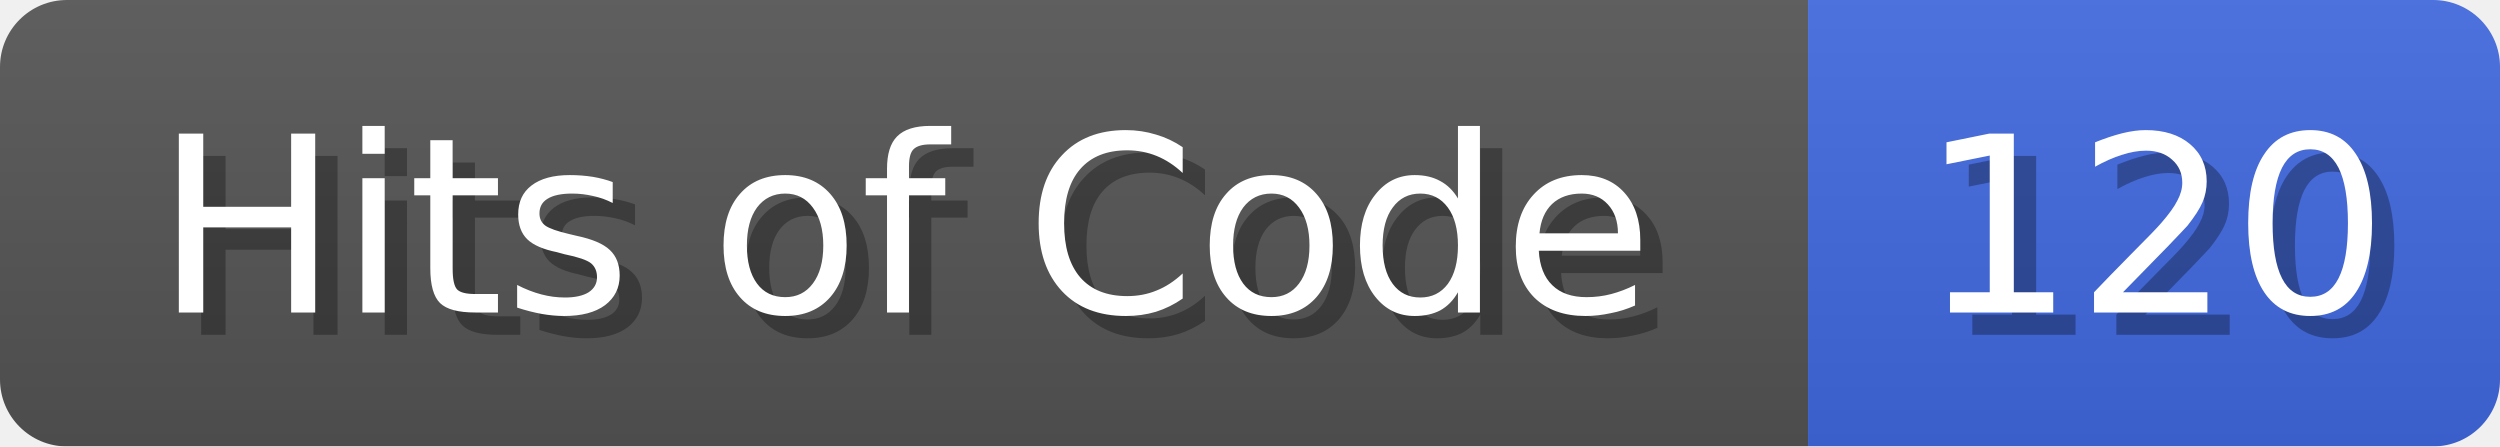
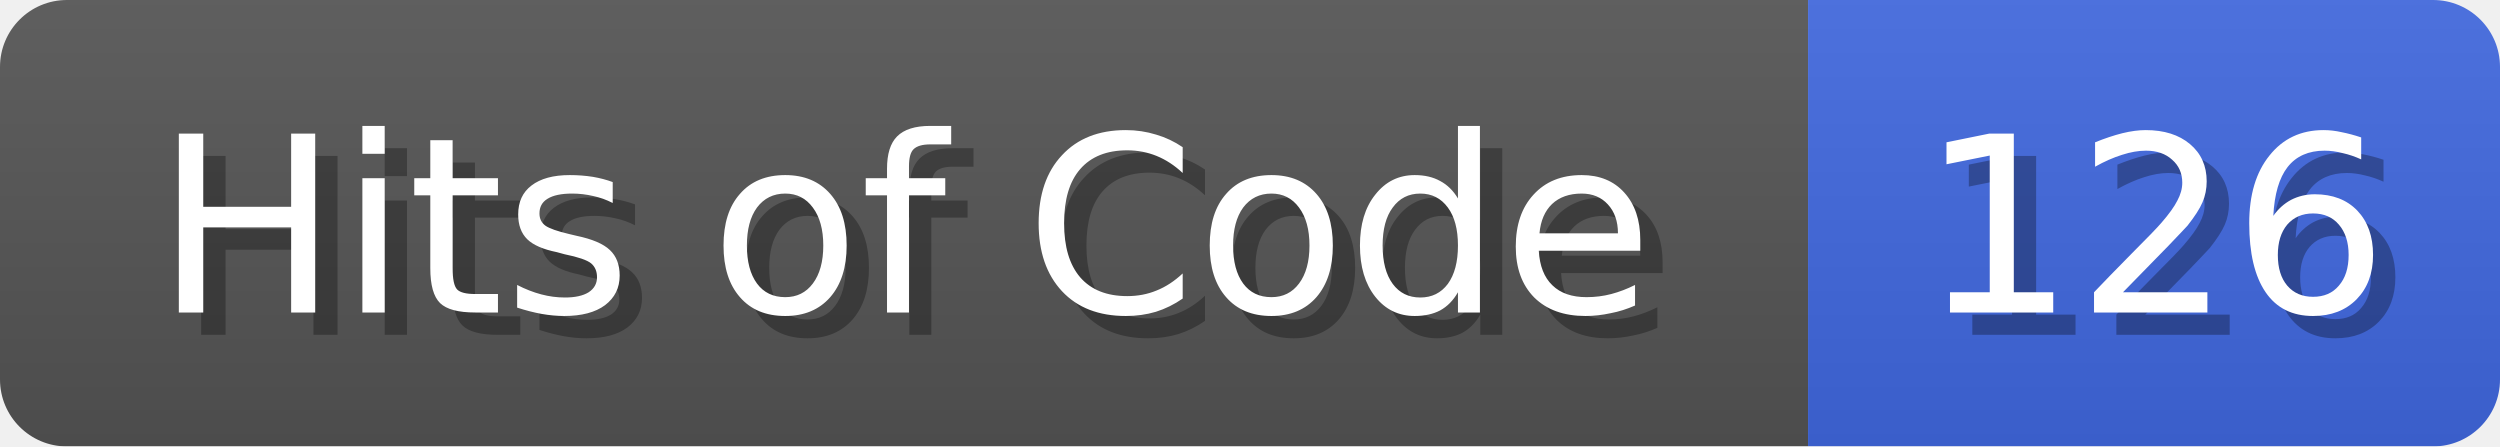
<svg xmlns="http://www.w3.org/2000/svg" width="112" height="20">
  <linearGradient id="b" x2="0" y2="100%">
    <stop offset="0" stop-color="#bbb" stop-opacity=".1" />
    <stop offset="1" stop-opacity=".1" />
  </linearGradient>
  <mask id="anybadge_1">
    <rect width="112" height="20" rx="3" fill="#fff" />
  </mask>
  <g mask="url(#anybadge_1)">
    <path fill="#555" d="M0 0h81v20H0z" />
    <path fill="#4169E1" d="M81 0h31v20H81z" />
    <path fill="url(#b)" d="M0 0h112v20H0z" />
  </g>
  <g fill="#fff" text-anchor="middle" font-family="DejaVu Sans,Verdana,Geneva,sans-serif" font-size="11">
    <text x="41.5" y="15" fill="#010101" fill-opacity=".3">Hits of Code</text>
    <text x="40.5" y="14">Hits of Code</text>
  </g>
  <g fill="#fff" text-anchor="middle" font-family="DejaVu Sans,Verdana,Geneva,sans-serif" font-size="11">
-     <text x="97.5" y="15" fill="#010101" fill-opacity=".3">120</text>
-     <text x="96.5" y="14">120</text>
+     <text x="97.5" y="15" fill="#010101" fill-opacity=".3">126</text>
+     <text x="96.5" y="14">126</text>
  </g>
</svg>
